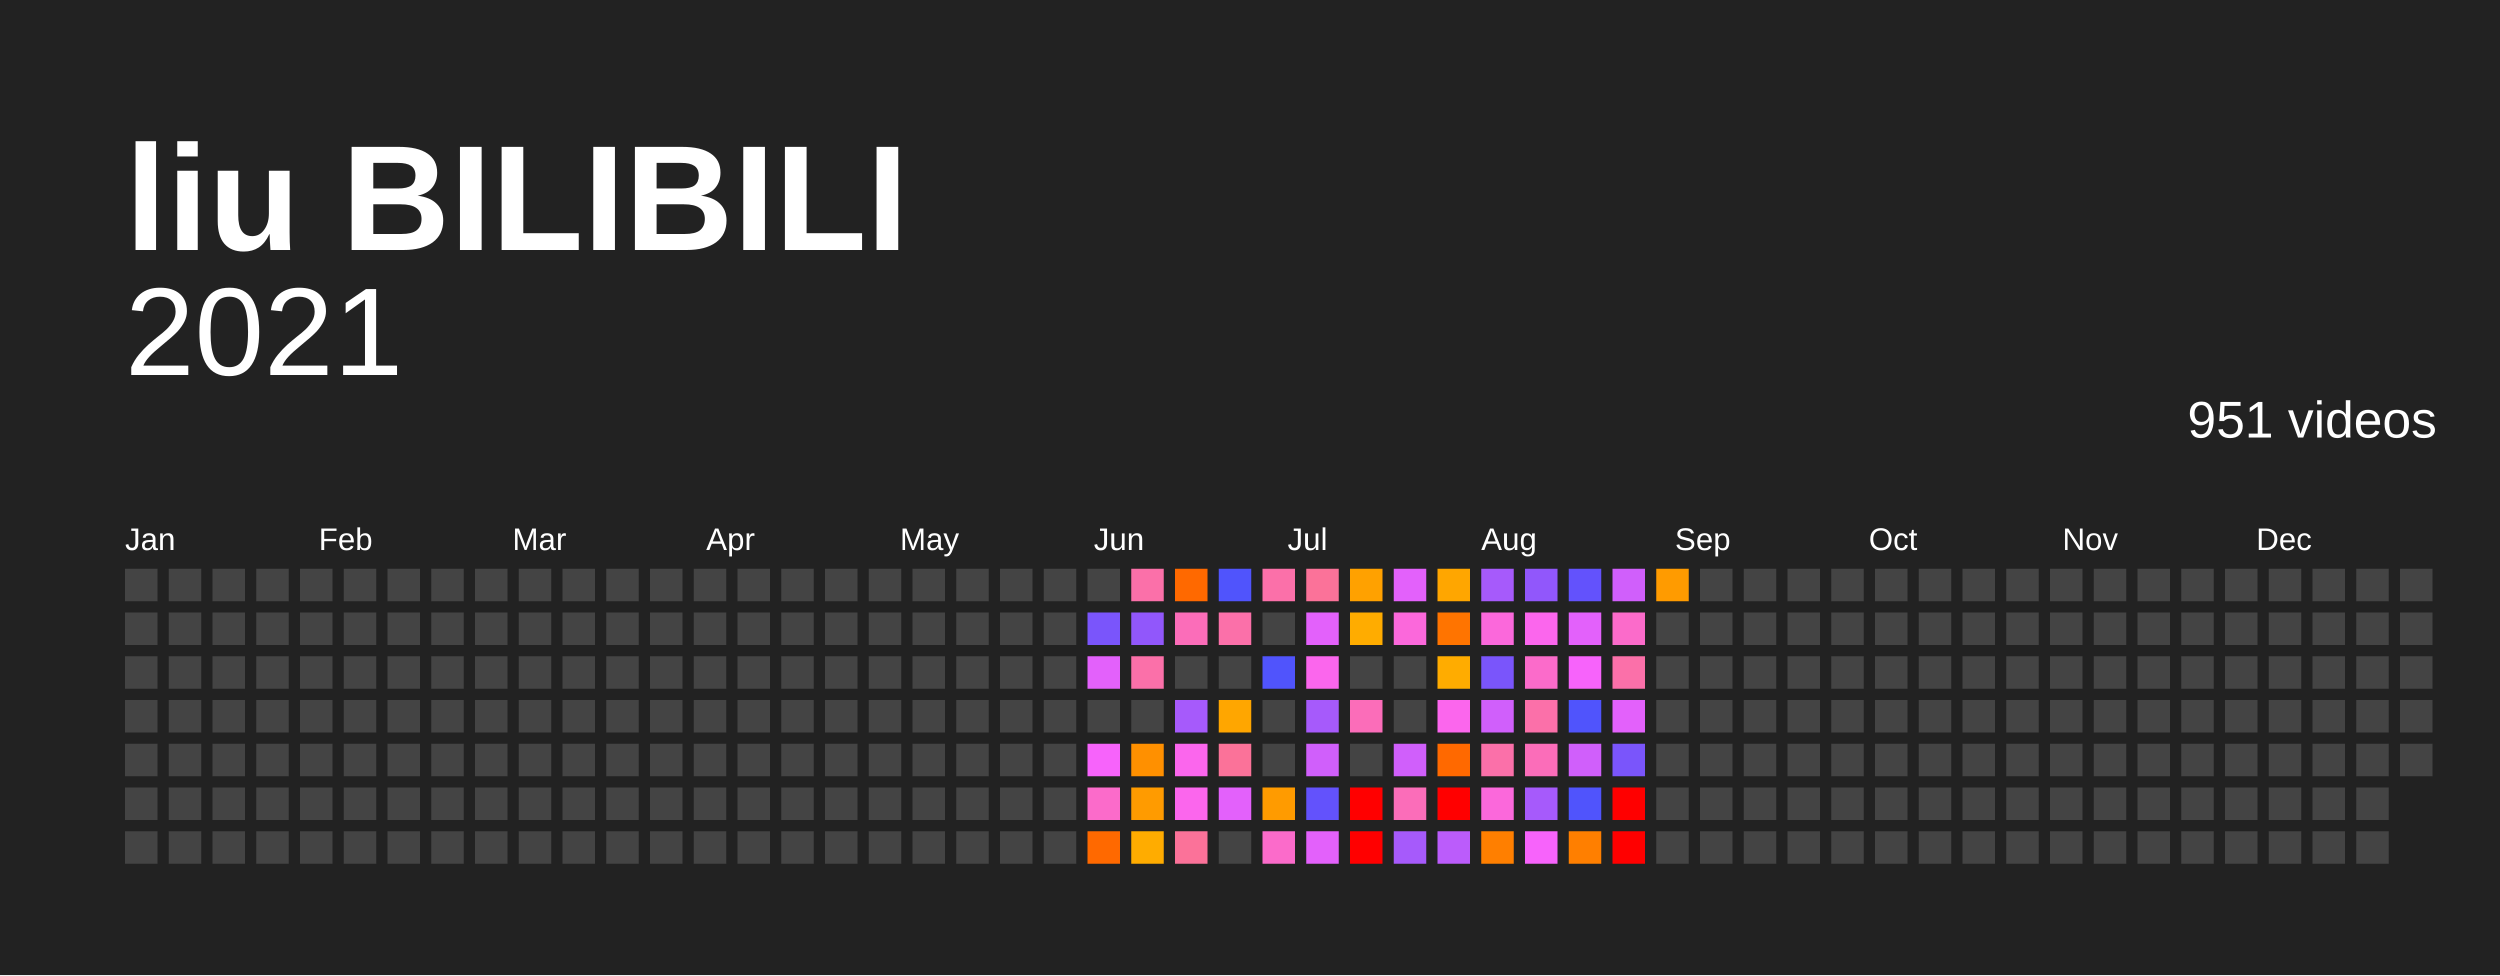
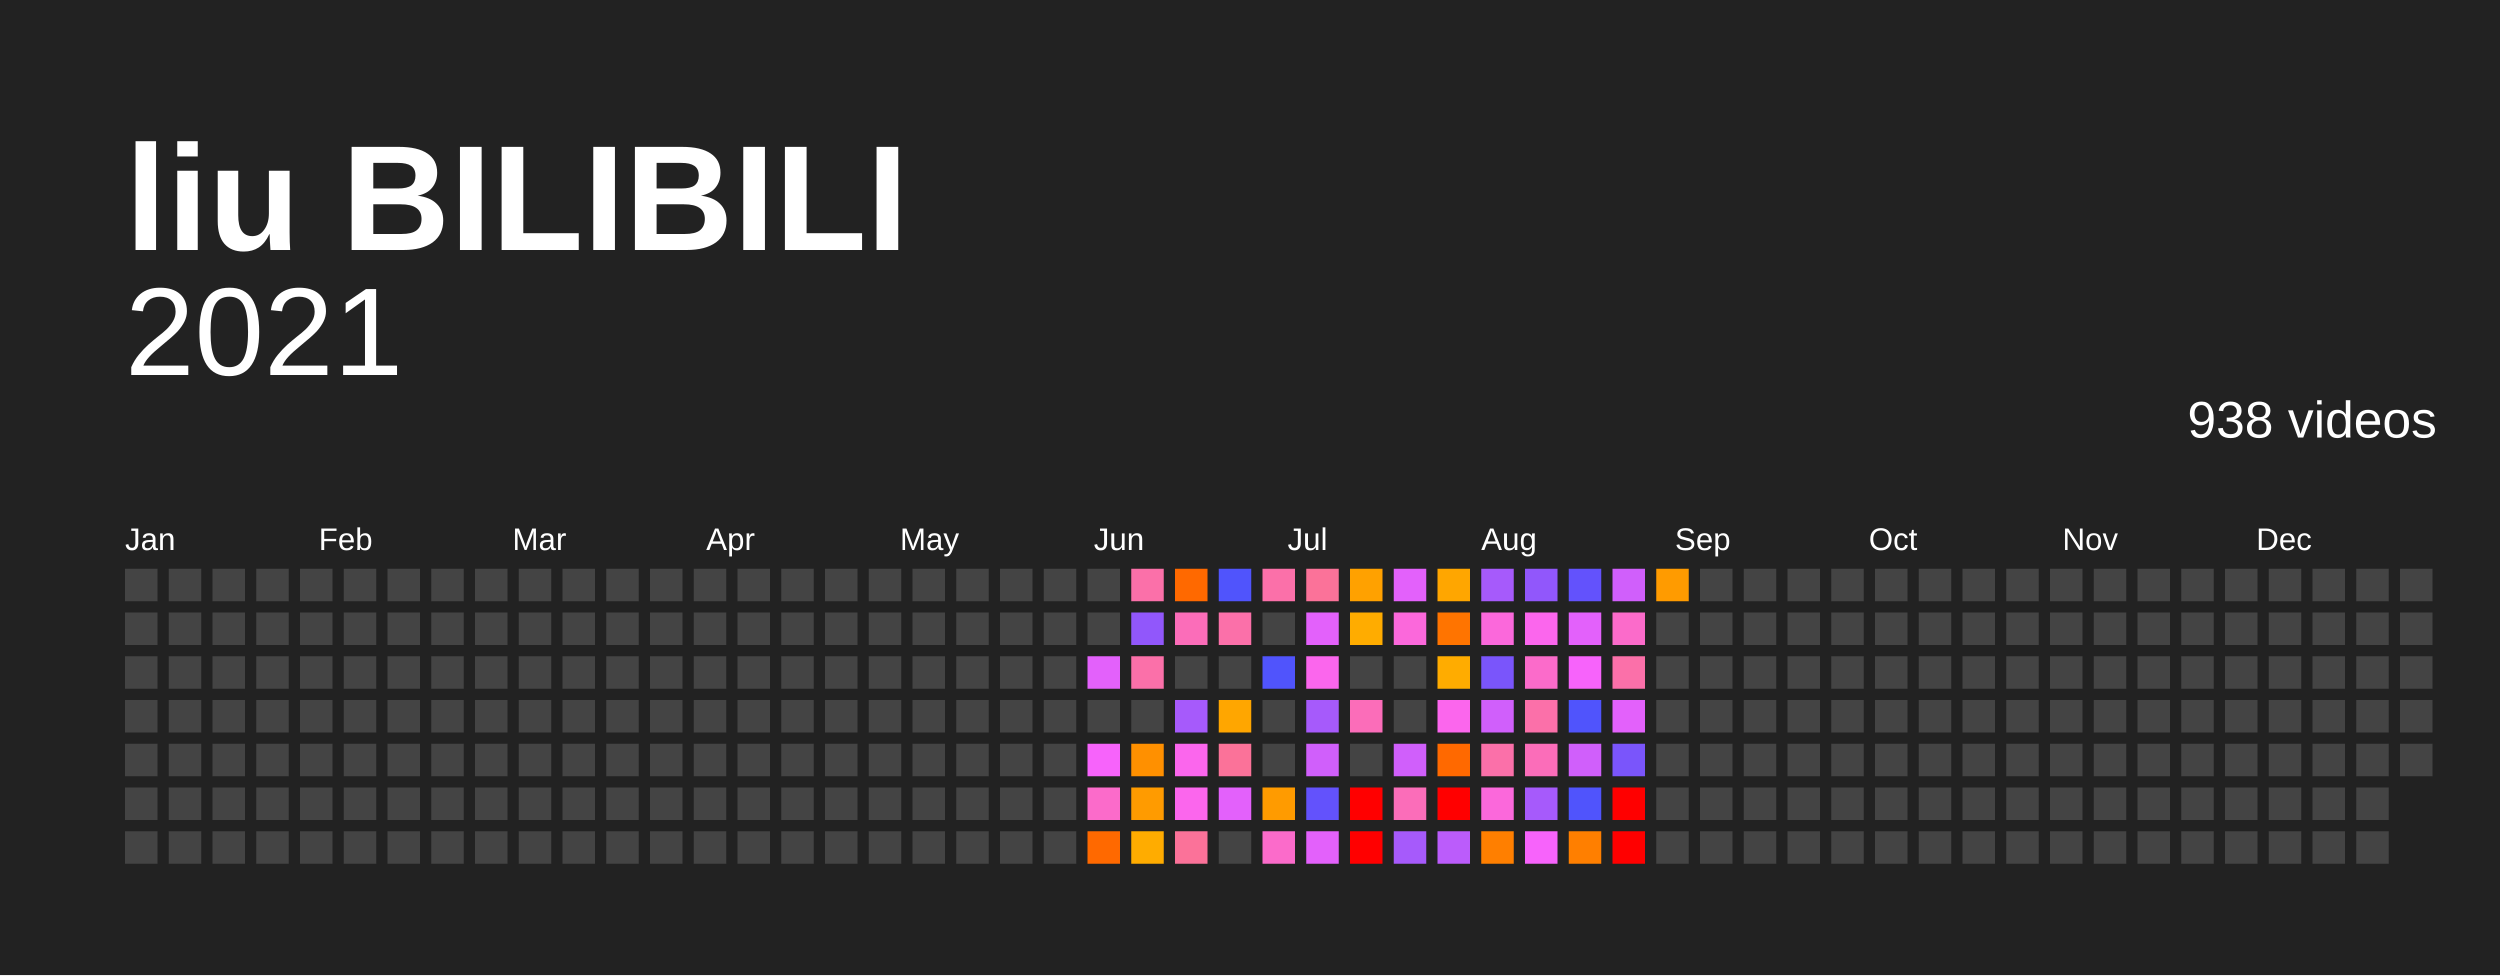
<svg xmlns="http://www.w3.org/2000/svg" baseProfile="full" height="78mm" version="1.1" viewBox="0,0,200,78" width="200mm">
  <defs />
  <rect fill="#222222" height="78" width="200" x="0" y="0" />
  <text fill="#FFFFFF" style="font-size:12px; font-family:Arial; font-weight:bold;" x="10" y="20">liu BILIBILI</text>
  <text alignment-baseline="hanging" fill="#FFFFFF" style="font-size:10.0px; font-family:Arial;" x="10" y="30">2021</text>
-   <text alignment-baseline="hanging" fill="#FFFFFF" style="font-size:4.125px; font-family:Arial;" x="175" y="35">951 videos</text>
+   <text alignment-baseline="hanging" fill="#FFFFFF" style="font-size:4.125px; font-family:Arial;" x="175" y="35">938 videos</text>
  <text fill="#FFFFFF" style="font-size:2.5px; font-family:Arial" x="10.0" y="44">Jan</text>
  <text fill="#FFFFFF" style="font-size:2.5px; font-family:Arial" x="25.5" y="44">Feb</text>
  <text fill="#FFFFFF" style="font-size:2.5px; font-family:Arial" x="41.0" y="44">Mar</text>
  <text fill="#FFFFFF" style="font-size:2.5px; font-family:Arial" x="56.5" y="44">Apr</text>
  <text fill="#FFFFFF" style="font-size:2.5px; font-family:Arial" x="72.0" y="44">May</text>
  <text fill="#FFFFFF" style="font-size:2.5px; font-family:Arial" x="87.5" y="44">Jun</text>
  <text fill="#FFFFFF" style="font-size:2.5px; font-family:Arial" x="103.0" y="44">Jul</text>
  <text fill="#FFFFFF" style="font-size:2.5px; font-family:Arial" x="118.5" y="44">Aug</text>
  <text fill="#FFFFFF" style="font-size:2.5px; font-family:Arial" x="134.0" y="44">Sep</text>
  <text fill="#FFFFFF" style="font-size:2.5px; font-family:Arial" x="149.5" y="44">Oct</text>
  <text fill="#FFFFFF" style="font-size:2.5px; font-family:Arial" x="165.0" y="44">Nov</text>
  <text fill="#FFFFFF" style="font-size:2.5px; font-family:Arial" x="180.5" y="44">Dec</text>
  <rect fill="#444444" height="2.6" width="2.6" x="10.0" y="45.5" />
  <rect fill="#444444" height="2.6" width="2.6" x="10.0" y="49.0" />
  <rect fill="#444444" height="2.6" width="2.6" x="10.0" y="52.5" />
  <rect fill="#444444" height="2.6" width="2.6" x="10.0" y="56.0" />
  <rect fill="#444444" height="2.6" width="2.6" x="10.0" y="59.5" />
  <rect fill="#444444" height="2.6" width="2.6" x="10.0" y="63.0" />
  <rect fill="#444444" height="2.6" width="2.6" x="10.0" y="66.5" />
  <rect fill="#444444" height="2.6" width="2.6" x="13.5" y="45.5" />
  <rect fill="#444444" height="2.6" width="2.6" x="13.5" y="49.0" />
  <rect fill="#444444" height="2.6" width="2.6" x="13.5" y="52.5" />
  <rect fill="#444444" height="2.6" width="2.6" x="13.5" y="56.0" />
  <rect fill="#444444" height="2.6" width="2.6" x="13.5" y="59.5" />
  <rect fill="#444444" height="2.6" width="2.6" x="13.5" y="63.0" />
  <rect fill="#444444" height="2.6" width="2.6" x="13.5" y="66.5" />
  <rect fill="#444444" height="2.6" width="2.6" x="17.0" y="45.5" />
  <rect fill="#444444" height="2.6" width="2.6" x="17.0" y="49.0" />
  <rect fill="#444444" height="2.6" width="2.6" x="17.0" y="52.5" />
  <rect fill="#444444" height="2.6" width="2.6" x="17.0" y="56.0" />
  <rect fill="#444444" height="2.6" width="2.6" x="17.0" y="59.5" />
  <rect fill="#444444" height="2.6" width="2.6" x="17.0" y="63.0" />
  <rect fill="#444444" height="2.6" width="2.6" x="17.0" y="66.5" />
  <rect fill="#444444" height="2.6" width="2.6" x="20.5" y="45.5" />
  <rect fill="#444444" height="2.6" width="2.6" x="20.5" y="49.0" />
  <rect fill="#444444" height="2.6" width="2.6" x="20.5" y="52.5" />
  <rect fill="#444444" height="2.6" width="2.6" x="20.5" y="56.0" />
  <rect fill="#444444" height="2.6" width="2.6" x="20.5" y="59.5" />
  <rect fill="#444444" height="2.6" width="2.6" x="20.5" y="63.0" />
  <rect fill="#444444" height="2.6" width="2.6" x="20.5" y="66.5" />
  <rect fill="#444444" height="2.6" width="2.6" x="24.0" y="45.5" />
  <rect fill="#444444" height="2.6" width="2.6" x="24.0" y="49.0" />
  <rect fill="#444444" height="2.6" width="2.6" x="24.0" y="52.5" />
  <rect fill="#444444" height="2.6" width="2.6" x="24.0" y="56.0" />
  <rect fill="#444444" height="2.6" width="2.6" x="24.0" y="59.5" />
  <rect fill="#444444" height="2.6" width="2.6" x="24.0" y="63.0" />
  <rect fill="#444444" height="2.6" width="2.6" x="24.0" y="66.5" />
  <rect fill="#444444" height="2.6" width="2.6" x="27.5" y="45.5" />
  <rect fill="#444444" height="2.6" width="2.6" x="27.5" y="49.0" />
  <rect fill="#444444" height="2.6" width="2.6" x="27.5" y="52.5" />
  <rect fill="#444444" height="2.6" width="2.6" x="27.5" y="56.0" />
  <rect fill="#444444" height="2.6" width="2.6" x="27.5" y="59.5" />
  <rect fill="#444444" height="2.6" width="2.6" x="27.5" y="63.0" />
  <rect fill="#444444" height="2.6" width="2.6" x="27.5" y="66.5" />
  <rect fill="#444444" height="2.6" width="2.6" x="31.0" y="45.5" />
  <rect fill="#444444" height="2.6" width="2.6" x="31.0" y="49.0" />
  <rect fill="#444444" height="2.6" width="2.6" x="31.0" y="52.5" />
  <rect fill="#444444" height="2.6" width="2.6" x="31.0" y="56.0" />
  <rect fill="#444444" height="2.6" width="2.6" x="31.0" y="59.5" />
  <rect fill="#444444" height="2.6" width="2.6" x="31.0" y="63.0" />
  <rect fill="#444444" height="2.6" width="2.6" x="31.0" y="66.5" />
  <rect fill="#444444" height="2.6" width="2.6" x="34.5" y="45.5" />
  <rect fill="#444444" height="2.6" width="2.6" x="34.5" y="49.0" />
  <rect fill="#444444" height="2.6" width="2.6" x="34.5" y="52.5" />
  <rect fill="#444444" height="2.6" width="2.6" x="34.5" y="56.0" />
  <rect fill="#444444" height="2.6" width="2.6" x="34.5" y="59.5" />
  <rect fill="#444444" height="2.6" width="2.6" x="34.5" y="63.0" />
  <rect fill="#444444" height="2.6" width="2.6" x="34.5" y="66.5" />
  <rect fill="#444444" height="2.6" width="2.6" x="38.0" y="45.5" />
  <rect fill="#444444" height="2.6" width="2.6" x="38.0" y="49.0" />
  <rect fill="#444444" height="2.6" width="2.6" x="38.0" y="52.5" />
  <rect fill="#444444" height="2.6" width="2.6" x="38.0" y="56.0" />
  <rect fill="#444444" height="2.6" width="2.6" x="38.0" y="59.5" />
  <rect fill="#444444" height="2.6" width="2.6" x="38.0" y="63.0" />
  <rect fill="#444444" height="2.6" width="2.6" x="38.0" y="66.5" />
  <rect fill="#444444" height="2.6" width="2.6" x="41.5" y="45.5" />
  <rect fill="#444444" height="2.6" width="2.6" x="41.5" y="49.0" />
  <rect fill="#444444" height="2.6" width="2.6" x="41.5" y="52.5" />
  <rect fill="#444444" height="2.6" width="2.6" x="41.5" y="56.0" />
  <rect fill="#444444" height="2.6" width="2.6" x="41.5" y="59.5" />
  <rect fill="#444444" height="2.6" width="2.6" x="41.5" y="63.0" />
  <rect fill="#444444" height="2.6" width="2.6" x="41.5" y="66.5" />
  <rect fill="#444444" height="2.6" width="2.6" x="45.0" y="45.5" />
  <rect fill="#444444" height="2.6" width="2.6" x="45.0" y="49.0" />
  <rect fill="#444444" height="2.6" width="2.6" x="45.0" y="52.5" />
  <rect fill="#444444" height="2.6" width="2.6" x="45.0" y="56.0" />
  <rect fill="#444444" height="2.6" width="2.6" x="45.0" y="59.5" />
  <rect fill="#444444" height="2.6" width="2.6" x="45.0" y="63.0" />
  <rect fill="#444444" height="2.6" width="2.6" x="45.0" y="66.5" />
  <rect fill="#444444" height="2.6" width="2.6" x="48.5" y="45.5" />
  <rect fill="#444444" height="2.6" width="2.6" x="48.5" y="49.0" />
  <rect fill="#444444" height="2.6" width="2.6" x="48.5" y="52.5" />
  <rect fill="#444444" height="2.6" width="2.6" x="48.5" y="56.0" />
  <rect fill="#444444" height="2.6" width="2.6" x="48.5" y="59.5" />
  <rect fill="#444444" height="2.6" width="2.6" x="48.5" y="63.0" />
  <rect fill="#444444" height="2.6" width="2.6" x="48.5" y="66.5" />
  <rect fill="#444444" height="2.6" width="2.6" x="52.0" y="45.5" />
  <rect fill="#444444" height="2.6" width="2.6" x="52.0" y="49.0" />
  <rect fill="#444444" height="2.6" width="2.6" x="52.0" y="52.5" />
  <rect fill="#444444" height="2.6" width="2.6" x="52.0" y="56.0" />
  <rect fill="#444444" height="2.6" width="2.6" x="52.0" y="59.5" />
  <rect fill="#444444" height="2.6" width="2.6" x="52.0" y="63.0" />
  <rect fill="#444444" height="2.6" width="2.6" x="52.0" y="66.5" />
  <rect fill="#444444" height="2.6" width="2.6" x="55.5" y="45.5" />
  <rect fill="#444444" height="2.6" width="2.6" x="55.5" y="49.0" />
  <rect fill="#444444" height="2.6" width="2.6" x="55.5" y="52.5" />
  <rect fill="#444444" height="2.6" width="2.6" x="55.5" y="56.0" />
  <rect fill="#444444" height="2.6" width="2.6" x="55.5" y="59.5" />
  <rect fill="#444444" height="2.6" width="2.6" x="55.5" y="63.0" />
  <rect fill="#444444" height="2.6" width="2.6" x="55.5" y="66.5" />
  <rect fill="#444444" height="2.6" width="2.6" x="59.0" y="45.5" />
  <rect fill="#444444" height="2.6" width="2.6" x="59.0" y="49.0" />
  <rect fill="#444444" height="2.6" width="2.6" x="59.0" y="52.5" />
  <rect fill="#444444" height="2.6" width="2.6" x="59.0" y="56.0" />
  <rect fill="#444444" height="2.6" width="2.6" x="59.0" y="59.5" />
  <rect fill="#444444" height="2.6" width="2.6" x="59.0" y="63.0" />
  <rect fill="#444444" height="2.6" width="2.6" x="59.0" y="66.5" />
  <rect fill="#444444" height="2.6" width="2.6" x="62.5" y="45.5" />
  <rect fill="#444444" height="2.6" width="2.6" x="62.5" y="49.0" />
  <rect fill="#444444" height="2.6" width="2.6" x="62.5" y="52.5" />
  <rect fill="#444444" height="2.6" width="2.6" x="62.5" y="56.0" />
  <rect fill="#444444" height="2.6" width="2.6" x="62.5" y="59.5" />
  <rect fill="#444444" height="2.6" width="2.6" x="62.5" y="63.0" />
  <rect fill="#444444" height="2.6" width="2.6" x="62.5" y="66.5" />
  <rect fill="#444444" height="2.6" width="2.6" x="66.0" y="45.5" />
  <rect fill="#444444" height="2.6" width="2.6" x="66.0" y="49.0" />
  <rect fill="#444444" height="2.6" width="2.6" x="66.0" y="52.5" />
  <rect fill="#444444" height="2.6" width="2.6" x="66.0" y="56.0" />
  <rect fill="#444444" height="2.6" width="2.6" x="66.0" y="59.5" />
  <rect fill="#444444" height="2.6" width="2.6" x="66.0" y="63.0" />
  <rect fill="#444444" height="2.6" width="2.6" x="66.0" y="66.5" />
  <rect fill="#444444" height="2.6" width="2.6" x="69.5" y="45.5" />
  <rect fill="#444444" height="2.6" width="2.6" x="69.5" y="49.0" />
  <rect fill="#444444" height="2.6" width="2.6" x="69.5" y="52.5" />
  <rect fill="#444444" height="2.6" width="2.6" x="69.5" y="56.0" />
  <rect fill="#444444" height="2.6" width="2.6" x="69.5" y="59.5" />
  <rect fill="#444444" height="2.6" width="2.6" x="69.5" y="63.0" />
  <rect fill="#444444" height="2.6" width="2.6" x="69.5" y="66.5" />
  <rect fill="#444444" height="2.6" width="2.6" x="73.0" y="45.5" />
  <rect fill="#444444" height="2.6" width="2.6" x="73.0" y="49.0" />
  <rect fill="#444444" height="2.6" width="2.6" x="73.0" y="52.5" />
  <rect fill="#444444" height="2.6" width="2.6" x="73.0" y="56.0" />
  <rect fill="#444444" height="2.6" width="2.6" x="73.0" y="59.5" />
  <rect fill="#444444" height="2.6" width="2.6" x="73.0" y="63.0" />
  <rect fill="#444444" height="2.6" width="2.6" x="73.0" y="66.5" />
  <rect fill="#444444" height="2.6" width="2.6" x="76.5" y="45.5" />
  <rect fill="#444444" height="2.6" width="2.6" x="76.5" y="49.0" />
  <rect fill="#444444" height="2.6" width="2.6" x="76.5" y="52.5" />
  <rect fill="#444444" height="2.6" width="2.6" x="76.5" y="56.0" />
  <rect fill="#444444" height="2.6" width="2.6" x="76.5" y="59.5" />
  <rect fill="#444444" height="2.6" width="2.6" x="76.5" y="63.0" />
  <rect fill="#444444" height="2.6" width="2.6" x="76.5" y="66.5" />
  <rect fill="#444444" height="2.6" width="2.6" x="80.0" y="45.5" />
  <rect fill="#444444" height="2.6" width="2.6" x="80.0" y="49.0" />
  <rect fill="#444444" height="2.6" width="2.6" x="80.0" y="52.5" />
  <rect fill="#444444" height="2.6" width="2.6" x="80.0" y="56.0" />
  <rect fill="#444444" height="2.6" width="2.6" x="80.0" y="59.5" />
  <rect fill="#444444" height="2.6" width="2.6" x="80.0" y="63.0" />
  <rect fill="#444444" height="2.6" width="2.6" x="80.0" y="66.5" />
  <rect fill="#444444" height="2.6" width="2.6" x="83.5" y="45.5" />
  <rect fill="#444444" height="2.6" width="2.6" x="83.5" y="49.0" />
  <rect fill="#444444" height="2.6" width="2.6" x="83.5" y="52.5" />
  <rect fill="#444444" height="2.6" width="2.6" x="83.5" y="56.0" />
  <rect fill="#444444" height="2.6" width="2.6" x="83.5" y="59.5" />
  <rect fill="#444444" height="2.6" width="2.6" x="83.5" y="63.0" />
  <rect fill="#444444" height="2.6" width="2.6" x="83.5" y="66.5" />
  <rect fill="#444444" height="2.6" width="2.6" x="87.0" y="45.5" />
-   <rect fill="#7a55fb" height="2.6" width="2.6" x="87.0" y="49.0" />
+   <rect fill="#444444" height="2.6" width="2.6" x="87.0" y="49.0" />
  <rect fill="#e361fb" height="2.6" width="2.6" x="87.0" y="52.5" />
  <rect fill="#444444" height="2.6" width="2.6" x="87.0" y="56.0" />
  <rect fill="#f763fb" height="2.6" width="2.6" x="87.0" y="59.5" />
  <rect fill="#fb6bca" height="2.6" width="2.6" x="87.0" y="63.0" />
  <rect fill="#ff6900" height="2.6" width="2.6" x="87.0" y="66.5" />
  <rect fill="#fb70a9" height="2.6" width="2.6" x="90.5" y="45.5" />
  <rect fill="#9157fb" height="2.6" width="2.6" x="90.5" y="49.0" />
  <rect fill="#fb70a9" height="2.6" width="2.6" x="90.5" y="52.5" />
  <rect fill="#444444" height="2.6" width="2.6" x="90.5" y="56.0" />
  <rect fill="#ff9000" height="2.6" width="2.6" x="90.5" y="59.5" />
  <rect fill="#ff9b00" height="2.6" width="2.6" x="90.5" y="63.0" />
  <rect fill="#ffac00" height="2.6" width="2.6" x="90.5" y="66.5" />
  <rect fill="#ff6900" height="2.6" width="2.6" x="94.0" y="45.5" />
  <rect fill="#fb6db9" height="2.6" width="2.6" x="94.0" y="49.0" />
  <rect fill="#444444" height="2.6" width="2.6" x="94.0" y="52.5" />
  <rect fill="#a65afb" height="2.6" width="2.6" x="94.0" y="56.0" />
  <rect fill="#fb66ed" height="2.6" width="2.6" x="94.0" y="59.5" />
  <rect fill="#fb66ed" height="2.6" width="2.6" x="94.0" y="63.0" />
  <rect fill="#fb7299" height="2.6" width="2.6" x="94.0" y="66.5" />
  <rect fill="#5054fc" height="2.6" width="2.6" x="97.5" y="45.5" />
  <rect fill="#fb70a9" height="2.6" width="2.6" x="97.5" y="49.0" />
  <rect fill="#444444" height="2.6" width="2.6" x="97.5" y="52.5" />
  <rect fill="#ffa600" height="2.6" width="2.6" x="97.5" y="56.0" />
  <rect fill="#fb7299" height="2.6" width="2.6" x="97.5" y="59.5" />
  <rect fill="#e361fb" height="2.6" width="2.6" x="97.5" y="63.0" />
  <rect fill="#444444" height="2.6" width="2.6" x="97.5" y="66.5" />
  <rect fill="#fb70a9" height="2.6" width="2.6" x="101.0" y="45.5" />
  <rect fill="#444444" height="2.6" width="2.6" x="101.0" y="49.0" />
  <rect fill="#5054fc" height="2.6" width="2.6" x="101.0" y="52.5" />
  <rect fill="#444444" height="2.6" width="2.6" x="101.0" y="56.0" />
  <rect fill="#444444" height="2.6" width="2.6" x="101.0" y="59.5" />
  <rect fill="#ff9b00" height="2.6" width="2.6" x="101.0" y="63.0" />
  <rect fill="#fb6bca" height="2.6" width="2.6" x="101.0" y="66.5" />
  <rect fill="#fb7299" height="2.6" width="2.6" x="104.5" y="45.5" />
  <rect fill="#e361fb" height="2.6" width="2.6" x="104.5" y="49.0" />
  <rect fill="#fb66ed" height="2.6" width="2.6" x="104.5" y="52.5" />
  <rect fill="#a65afb" height="2.6" width="2.6" x="104.5" y="56.0" />
  <rect fill="#d05ffb" height="2.6" width="2.6" x="104.5" y="59.5" />
  <rect fill="#6352fc" height="2.6" width="2.6" x="104.5" y="63.0" />
  <rect fill="#e361fb" height="2.6" width="2.6" x="104.5" y="66.5" />
  <rect fill="#ffa100" height="2.6" width="2.6" x="108.0" y="45.5" />
  <rect fill="#ffac00" height="2.6" width="2.6" x="108.0" y="49.0" />
  <rect fill="#444444" height="2.6" width="2.6" x="108.0" y="52.5" />
  <rect fill="#fb6db9" height="2.6" width="2.6" x="108.0" y="56.0" />
  <rect fill="#444444" height="2.6" width="2.6" x="108.0" y="59.5" />
  <rect fill="red" height="2.6" width="2.6" x="108.0" y="63.0" />
  <rect fill="red" height="2.6" width="2.6" x="108.0" y="66.5" />
  <rect fill="#e361fb" height="2.6" width="2.6" x="111.5" y="45.5" />
  <rect fill="#fb68db" height="2.6" width="2.6" x="111.5" y="49.0" />
  <rect fill="#444444" height="2.6" width="2.6" x="111.5" y="52.5" />
  <rect fill="#444444" height="2.6" width="2.6" x="111.5" y="56.0" />
  <rect fill="#d05ffb" height="2.6" width="2.6" x="111.5" y="59.5" />
  <rect fill="#fb6db9" height="2.6" width="2.6" x="111.5" y="63.0" />
  <rect fill="#a65afb" height="2.6" width="2.6" x="111.5" y="66.5" />
  <rect fill="#ffa600" height="2.6" width="2.6" x="115.0" y="45.5" />
  <rect fill="#ff7400" height="2.6" width="2.6" x="115.0" y="49.0" />
  <rect fill="#ffac00" height="2.6" width="2.6" x="115.0" y="52.5" />
  <rect fill="#fb66ed" height="2.6" width="2.6" x="115.0" y="56.0" />
  <rect fill="#ff6900" height="2.6" width="2.6" x="115.0" y="59.5" />
  <rect fill="red" height="2.6" width="2.6" x="115.0" y="63.0" />
  <rect fill="#bb5cfb" height="2.6" width="2.6" x="115.0" y="66.5" />
  <rect fill="#a65afb" height="2.6" width="2.6" x="118.5" y="45.5" />
  <rect fill="#fb68db" height="2.6" width="2.6" x="118.5" y="49.0" />
  <rect fill="#7a55fb" height="2.6" width="2.6" x="118.5" y="52.5" />
  <rect fill="#d05ffb" height="2.6" width="2.6" x="118.5" y="56.0" />
  <rect fill="#fb70a9" height="2.6" width="2.6" x="118.5" y="59.5" />
  <rect fill="#fb68db" height="2.6" width="2.6" x="118.5" y="63.0" />
  <rect fill="#ff7f00" height="2.6" width="2.6" x="118.5" y="66.5" />
  <rect fill="#9157fb" height="2.6" width="2.6" x="122.0" y="45.5" />
  <rect fill="#fb66ed" height="2.6" width="2.6" x="122.0" y="49.0" />
  <rect fill="#fb6bca" height="2.6" width="2.6" x="122.0" y="52.5" />
  <rect fill="#fb70a9" height="2.6" width="2.6" x="122.0" y="56.0" />
  <rect fill="#fb6db9" height="2.6" width="2.6" x="122.0" y="59.5" />
  <rect fill="#a65afb" height="2.6" width="2.6" x="122.0" y="63.0" />
  <rect fill="#f763fb" height="2.6" width="2.6" x="122.0" y="66.5" />
  <rect fill="#6352fc" height="2.6" width="2.6" x="125.5" y="45.5" />
  <rect fill="#e361fb" height="2.6" width="2.6" x="125.5" y="49.0" />
  <rect fill="#f763fb" height="2.6" width="2.6" x="125.5" y="52.5" />
  <rect fill="#5054fc" height="2.6" width="2.6" x="125.5" y="56.0" />
  <rect fill="#d05ffb" height="2.6" width="2.6" x="125.5" y="59.5" />
  <rect fill="#5054fc" height="2.6" width="2.6" x="125.5" y="63.0" />
  <rect fill="#ff7f00" height="2.6" width="2.6" x="125.5" y="66.5" />
  <rect fill="#d05ffb" height="2.6" width="2.6" x="129.0" y="45.5" />
  <rect fill="#fb6bca" height="2.6" width="2.6" x="129.0" y="49.0" />
  <rect fill="#fb70a9" height="2.6" width="2.6" x="129.0" y="52.5" />
  <rect fill="#e361fb" height="2.6" width="2.6" x="129.0" y="56.0" />
  <rect fill="#7a55fb" height="2.6" width="2.6" x="129.0" y="59.5" />
  <rect fill="red" height="2.6" width="2.6" x="129.0" y="63.0" />
  <rect fill="red" height="2.6" width="2.6" x="129.0" y="66.5" />
  <rect fill="#ff9b00" height="2.6" width="2.6" x="132.5" y="45.5" />
  <rect fill="#444444" height="2.6" width="2.6" x="132.5" y="49.0" />
  <rect fill="#444444" height="2.6" width="2.6" x="132.5" y="52.5" />
  <rect fill="#444444" height="2.6" width="2.6" x="132.5" y="56.0" />
  <rect fill="#444444" height="2.6" width="2.6" x="132.5" y="59.5" />
  <rect fill="#444444" height="2.6" width="2.6" x="132.5" y="63.0" />
  <rect fill="#444444" height="2.6" width="2.6" x="132.5" y="66.5" />
  <rect fill="#444444" height="2.6" width="2.6" x="136.0" y="45.5" />
  <rect fill="#444444" height="2.6" width="2.6" x="136.0" y="49.0" />
  <rect fill="#444444" height="2.6" width="2.6" x="136.0" y="52.5" />
  <rect fill="#444444" height="2.6" width="2.6" x="136.0" y="56.0" />
  <rect fill="#444444" height="2.6" width="2.6" x="136.0" y="59.5" />
  <rect fill="#444444" height="2.6" width="2.6" x="136.0" y="63.0" />
  <rect fill="#444444" height="2.6" width="2.6" x="136.0" y="66.5" />
  <rect fill="#444444" height="2.6" width="2.6" x="139.5" y="45.5" />
  <rect fill="#444444" height="2.6" width="2.6" x="139.5" y="49.0" />
  <rect fill="#444444" height="2.6" width="2.6" x="139.5" y="52.5" />
  <rect fill="#444444" height="2.6" width="2.6" x="139.5" y="56.0" />
  <rect fill="#444444" height="2.6" width="2.6" x="139.5" y="59.5" />
  <rect fill="#444444" height="2.6" width="2.6" x="139.5" y="63.0" />
  <rect fill="#444444" height="2.6" width="2.6" x="139.5" y="66.5" />
  <rect fill="#444444" height="2.6" width="2.6" x="143.0" y="45.5" />
  <rect fill="#444444" height="2.6" width="2.6" x="143.0" y="49.0" />
  <rect fill="#444444" height="2.6" width="2.6" x="143.0" y="52.5" />
  <rect fill="#444444" height="2.6" width="2.6" x="143.0" y="56.0" />
  <rect fill="#444444" height="2.6" width="2.6" x="143.0" y="59.5" />
  <rect fill="#444444" height="2.6" width="2.6" x="143.0" y="63.0" />
  <rect fill="#444444" height="2.6" width="2.6" x="143.0" y="66.5" />
  <rect fill="#444444" height="2.6" width="2.6" x="146.5" y="45.5" />
  <rect fill="#444444" height="2.6" width="2.6" x="146.5" y="49.0" />
  <rect fill="#444444" height="2.6" width="2.6" x="146.5" y="52.5" />
  <rect fill="#444444" height="2.6" width="2.6" x="146.5" y="56.0" />
  <rect fill="#444444" height="2.6" width="2.6" x="146.5" y="59.5" />
  <rect fill="#444444" height="2.6" width="2.6" x="146.5" y="63.0" />
  <rect fill="#444444" height="2.6" width="2.6" x="146.5" y="66.5" />
  <rect fill="#444444" height="2.6" width="2.6" x="150.0" y="45.5" />
  <rect fill="#444444" height="2.6" width="2.6" x="150.0" y="49.0" />
  <rect fill="#444444" height="2.6" width="2.6" x="150.0" y="52.5" />
  <rect fill="#444444" height="2.6" width="2.6" x="150.0" y="56.0" />
  <rect fill="#444444" height="2.6" width="2.6" x="150.0" y="59.5" />
  <rect fill="#444444" height="2.6" width="2.6" x="150.0" y="63.0" />
  <rect fill="#444444" height="2.6" width="2.6" x="150.0" y="66.5" />
  <rect fill="#444444" height="2.6" width="2.6" x="153.5" y="45.5" />
  <rect fill="#444444" height="2.6" width="2.6" x="153.5" y="49.0" />
  <rect fill="#444444" height="2.6" width="2.6" x="153.5" y="52.5" />
  <rect fill="#444444" height="2.6" width="2.6" x="153.5" y="56.0" />
  <rect fill="#444444" height="2.6" width="2.6" x="153.5" y="59.5" />
  <rect fill="#444444" height="2.6" width="2.6" x="153.5" y="63.0" />
  <rect fill="#444444" height="2.6" width="2.6" x="153.5" y="66.5" />
  <rect fill="#444444" height="2.6" width="2.6" x="157.0" y="45.5" />
  <rect fill="#444444" height="2.6" width="2.6" x="157.0" y="49.0" />
  <rect fill="#444444" height="2.6" width="2.6" x="157.0" y="52.5" />
  <rect fill="#444444" height="2.6" width="2.6" x="157.0" y="56.0" />
  <rect fill="#444444" height="2.6" width="2.6" x="157.0" y="59.5" />
  <rect fill="#444444" height="2.6" width="2.6" x="157.0" y="63.0" />
  <rect fill="#444444" height="2.6" width="2.6" x="157.0" y="66.5" />
  <rect fill="#444444" height="2.6" width="2.6" x="160.5" y="45.5" />
  <rect fill="#444444" height="2.6" width="2.6" x="160.5" y="49.0" />
  <rect fill="#444444" height="2.6" width="2.6" x="160.5" y="52.5" />
  <rect fill="#444444" height="2.6" width="2.6" x="160.5" y="56.0" />
  <rect fill="#444444" height="2.6" width="2.6" x="160.5" y="59.5" />
  <rect fill="#444444" height="2.6" width="2.6" x="160.5" y="63.0" />
  <rect fill="#444444" height="2.6" width="2.6" x="160.5" y="66.5" />
  <rect fill="#444444" height="2.6" width="2.6" x="164.0" y="45.5" />
  <rect fill="#444444" height="2.6" width="2.6" x="164.0" y="49.0" />
  <rect fill="#444444" height="2.6" width="2.6" x="164.0" y="52.5" />
  <rect fill="#444444" height="2.6" width="2.6" x="164.0" y="56.0" />
  <rect fill="#444444" height="2.6" width="2.6" x="164.0" y="59.5" />
  <rect fill="#444444" height="2.6" width="2.6" x="164.0" y="63.0" />
  <rect fill="#444444" height="2.6" width="2.6" x="164.0" y="66.5" />
  <rect fill="#444444" height="2.6" width="2.6" x="167.5" y="45.5" />
  <rect fill="#444444" height="2.6" width="2.6" x="167.5" y="49.0" />
  <rect fill="#444444" height="2.6" width="2.6" x="167.5" y="52.5" />
  <rect fill="#444444" height="2.6" width="2.6" x="167.5" y="56.0" />
  <rect fill="#444444" height="2.6" width="2.6" x="167.5" y="59.5" />
  <rect fill="#444444" height="2.6" width="2.6" x="167.5" y="63.0" />
  <rect fill="#444444" height="2.6" width="2.6" x="167.5" y="66.5" />
  <rect fill="#444444" height="2.6" width="2.6" x="171.0" y="45.5" />
  <rect fill="#444444" height="2.6" width="2.6" x="171.0" y="49.0" />
  <rect fill="#444444" height="2.6" width="2.6" x="171.0" y="52.5" />
  <rect fill="#444444" height="2.6" width="2.6" x="171.0" y="56.0" />
  <rect fill="#444444" height="2.6" width="2.6" x="171.0" y="59.5" />
  <rect fill="#444444" height="2.6" width="2.6" x="171.0" y="63.0" />
  <rect fill="#444444" height="2.6" width="2.6" x="171.0" y="66.5" />
  <rect fill="#444444" height="2.6" width="2.6" x="174.5" y="45.5" />
  <rect fill="#444444" height="2.6" width="2.6" x="174.5" y="49.0" />
  <rect fill="#444444" height="2.6" width="2.6" x="174.5" y="52.5" />
  <rect fill="#444444" height="2.6" width="2.6" x="174.5" y="56.0" />
  <rect fill="#444444" height="2.6" width="2.6" x="174.5" y="59.5" />
  <rect fill="#444444" height="2.6" width="2.6" x="174.5" y="63.0" />
  <rect fill="#444444" height="2.6" width="2.6" x="174.5" y="66.5" />
  <rect fill="#444444" height="2.6" width="2.6" x="178.0" y="45.5" />
  <rect fill="#444444" height="2.6" width="2.6" x="178.0" y="49.0" />
  <rect fill="#444444" height="2.6" width="2.6" x="178.0" y="52.5" />
  <rect fill="#444444" height="2.6" width="2.6" x="178.0" y="56.0" />
  <rect fill="#444444" height="2.6" width="2.6" x="178.0" y="59.5" />
  <rect fill="#444444" height="2.6" width="2.6" x="178.0" y="63.0" />
  <rect fill="#444444" height="2.6" width="2.6" x="178.0" y="66.5" />
  <rect fill="#444444" height="2.6" width="2.6" x="181.5" y="45.5" />
  <rect fill="#444444" height="2.6" width="2.6" x="181.5" y="49.0" />
  <rect fill="#444444" height="2.6" width="2.6" x="181.5" y="52.5" />
  <rect fill="#444444" height="2.6" width="2.6" x="181.5" y="56.0" />
  <rect fill="#444444" height="2.6" width="2.6" x="181.5" y="59.5" />
  <rect fill="#444444" height="2.6" width="2.6" x="181.5" y="63.0" />
  <rect fill="#444444" height="2.6" width="2.6" x="181.5" y="66.5" />
  <rect fill="#444444" height="2.6" width="2.6" x="185.0" y="45.5" />
  <rect fill="#444444" height="2.6" width="2.6" x="185.0" y="49.0" />
  <rect fill="#444444" height="2.6" width="2.6" x="185.0" y="52.5" />
  <rect fill="#444444" height="2.6" width="2.6" x="185.0" y="56.0" />
  <rect fill="#444444" height="2.6" width="2.6" x="185.0" y="59.5" />
  <rect fill="#444444" height="2.6" width="2.6" x="185.0" y="63.0" />
  <rect fill="#444444" height="2.6" width="2.6" x="185.0" y="66.5" />
  <rect fill="#444444" height="2.6" width="2.6" x="188.5" y="45.5" />
  <rect fill="#444444" height="2.6" width="2.6" x="188.5" y="49.0" />
  <rect fill="#444444" height="2.6" width="2.6" x="188.5" y="52.5" />
  <rect fill="#444444" height="2.6" width="2.6" x="188.5" y="56.0" />
  <rect fill="#444444" height="2.6" width="2.6" x="188.5" y="59.5" />
  <rect fill="#444444" height="2.6" width="2.6" x="188.5" y="63.0" />
  <rect fill="#444444" height="2.6" width="2.6" x="188.5" y="66.5" />
  <rect fill="#444444" height="2.6" width="2.6" x="192.0" y="45.5" />
  <rect fill="#444444" height="2.6" width="2.6" x="192.0" y="49.0" />
  <rect fill="#444444" height="2.6" width="2.6" x="192.0" y="52.5" />
  <rect fill="#444444" height="2.6" width="2.6" x="192.0" y="56.0" />
  <rect fill="#444444" height="2.6" width="2.6" x="192.0" y="59.5" />
</svg>
